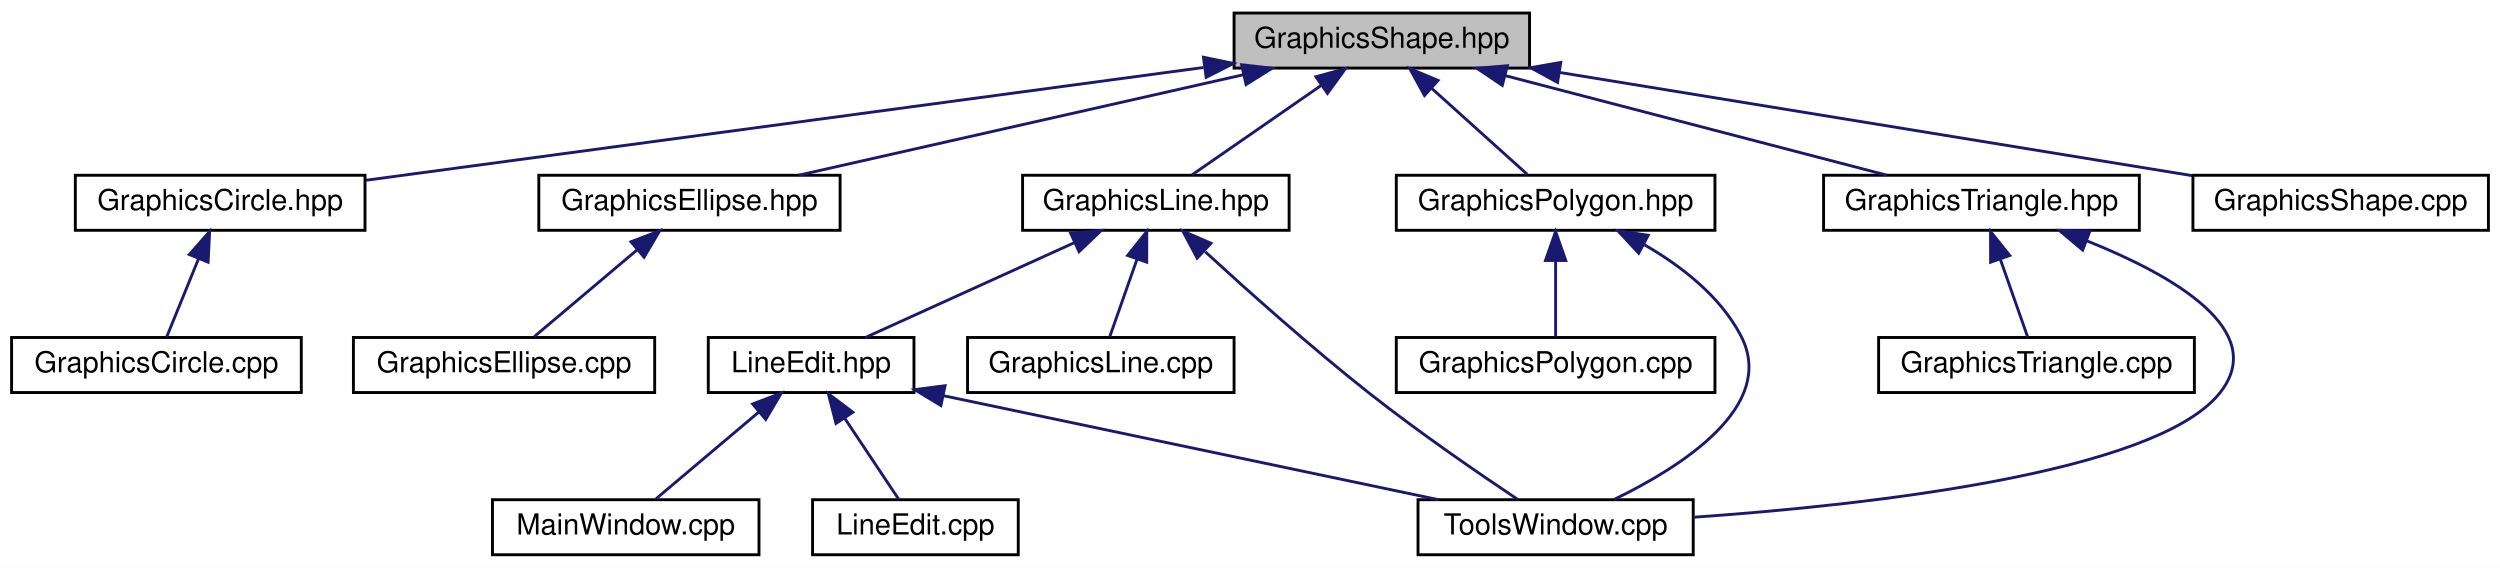
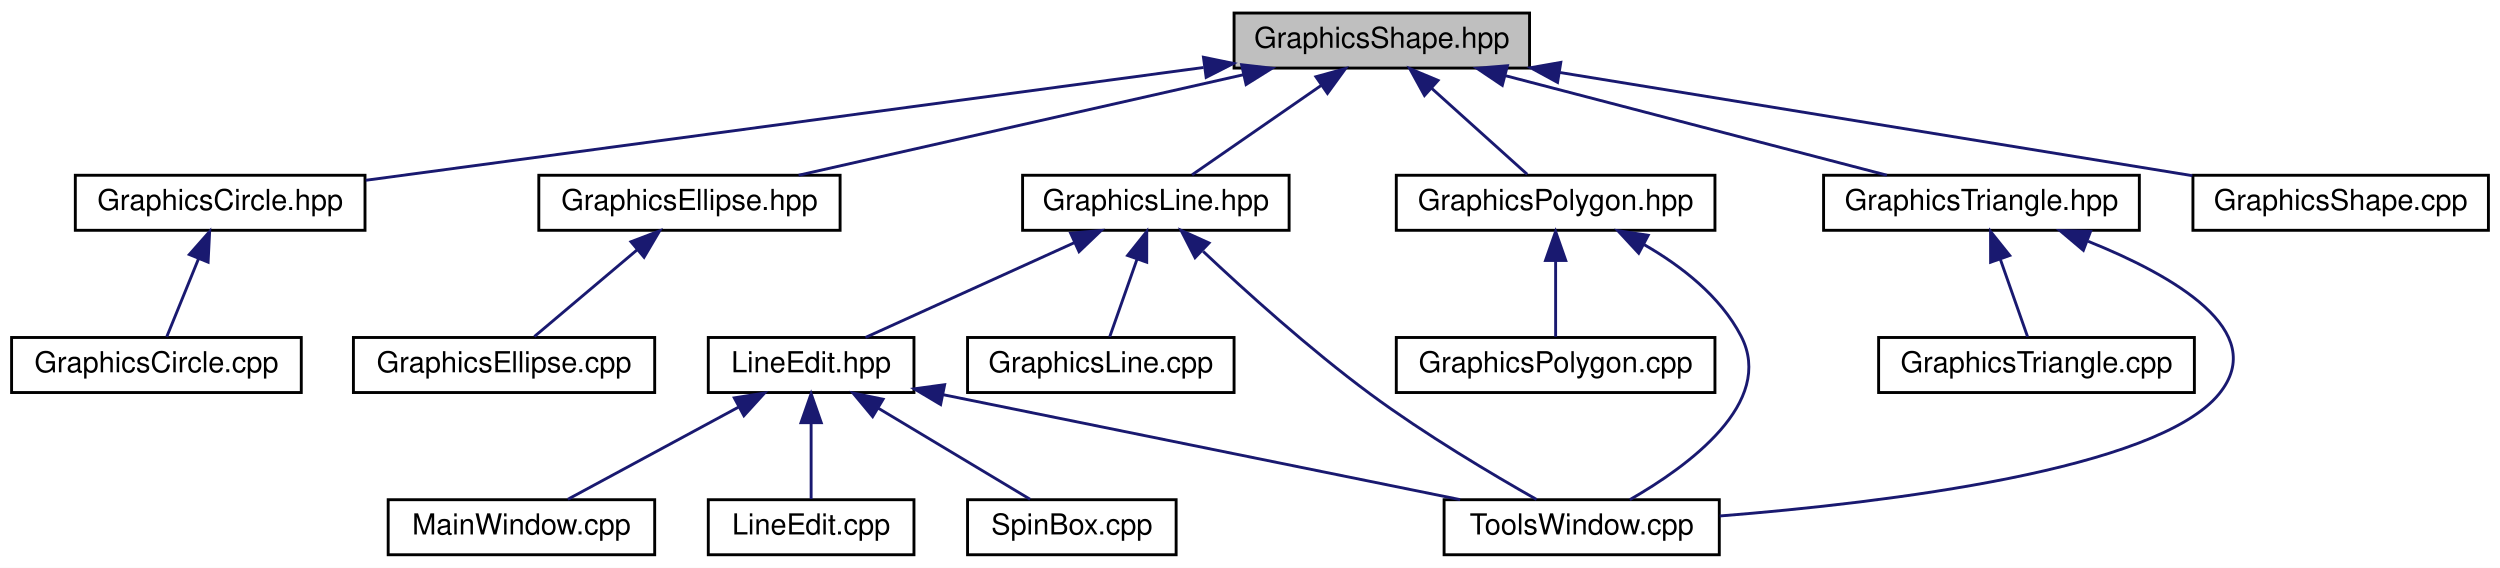
<svg xmlns="http://www.w3.org/2000/svg" xmlns:xlink="http://www.w3.org/1999/xlink" width="863pt" height="196pt" viewBox="0.00 0.00 863.00 196.00">
  <g id="graph0" class="graph" transform="scale(1 1) rotate(0) translate(4 192)">
    <polygon fill="white" stroke="none" points="-4,4 -4,-192 859,-192 859,4 -4,4" />
    <g id="node1" class="node">
      <polygon fill="#bfbfbf" stroke="black" points="422,-168.5 422,-187.5 524,-187.5 524,-168.5 422,-168.5" />
      <text text-anchor="middle" x="473" y="-175.5" font-family="Helvetica,sans-Serif" font-size="10.00">GraphicsShape.hpp</text>
    </g>
    <g id="node2" class="node">
      <g id="a_node2">
        <a xlink:href="_graphics_circle_8hpp_source.html" target="_top" xlink:title="GraphicsCircle.hpp">
          <polygon fill="white" stroke="black" points="22,-112.5 22,-131.5 122,-131.5 122,-112.5 22,-112.5" />
          <text text-anchor="middle" x="72" y="-119.5" font-family="Helvetica,sans-Serif" font-size="10.00">GraphicsCircle.hpp</text>
        </a>
      </g>
    </g>
    <g id="edge1" class="edge">
      <path fill="none" stroke="midnightblue" d="M411.477,-168.715C332.147,-158.032 195.685,-139.656 122.259,-129.768" />
      <polygon fill="midnightblue" stroke="midnightblue" points="411.428,-172.24 421.806,-170.106 412.362,-165.303 411.428,-172.24" />
    </g>
    <g id="node4" class="node">
      <g id="a_node4">
        <a xlink:href="_graphics_ellipse_8hpp_source.html" target="_top" xlink:title="GraphicsEllipse.hpp">
          <polygon fill="white" stroke="black" points="182,-112.5 182,-131.5 286,-131.5 286,-112.5 182,-112.5" />
          <text text-anchor="middle" x="234" y="-119.5" font-family="Helvetica,sans-Serif" font-size="10.00">GraphicsEllipse.hpp</text>
        </a>
      </g>
    </g>
    <g id="edge3" class="edge">
      <path fill="none" stroke="midnightblue" d="M425.276,-166.217C380.115,-156.013 313.227,-140.901 271.693,-131.516" />
      <polygon fill="midnightblue" stroke="midnightblue" points="424.604,-169.654 435.13,-168.444 426.147,-162.826 424.604,-169.654" />
    </g>
    <g id="node6" class="node">
      <g id="a_node6">
        <a xlink:href="_graphics_line_8hpp_source.html" target="_top" xlink:title="GraphicsLine.hpp">
          <polygon fill="white" stroke="black" points="349,-112.5 349,-131.5 441,-131.5 441,-112.5 349,-112.5" />
          <text text-anchor="middle" x="395" y="-119.5" font-family="Helvetica,sans-Serif" font-size="10.00">GraphicsLine.hpp</text>
        </a>
      </g>
    </g>
    <g id="edge5" class="edge">
      <path fill="none" stroke="midnightblue" d="M452.232,-162.622C437.983,-152.757 419.544,-139.992 407.501,-131.655" />
      <polygon fill="midnightblue" stroke="midnightblue" points="450.254,-165.51 460.468,-168.324 454.238,-159.754 450.254,-165.51" />
    </g>
-     <g id="node12" class="node">
-       <g id="a_node12">
+     <g id="node13" class="node">
+       <g id="a_node13">
        <a xlink:href="_graphics_polygon_8hpp_source.html" target="_top" xlink:title="GraphicsPolygon.hpp">
          <polygon fill="white" stroke="black" points="478,-112.5 478,-131.5 588,-131.5 588,-112.5 478,-112.5" />
          <text text-anchor="middle" x="533" y="-119.5" font-family="Helvetica,sans-Serif" font-size="10.00">GraphicsPolygon.hpp</text>
        </a>
      </g>
    </g>
-     <g id="edge12" class="edge">
+     <g id="edge13" class="edge">
      <path fill="none" stroke="midnightblue" d="M490.181,-161.537C500.879,-151.909 514.256,-139.869 523.185,-131.834" />
      <polygon fill="midnightblue" stroke="midnightblue" points="487.732,-159.033 482.64,-168.324 492.414,-164.236 487.732,-159.033" />
    </g>
-     <g id="node14" class="node">
-       <g id="a_node14">
+     <g id="node15" class="node">
+       <g id="a_node15">
        <a xlink:href="_graphics_triangle_8hpp.html" target="_top" xlink:title="Classe GraphicsTriangle. ">
          <polygon fill="white" stroke="black" points="625.5,-112.5 625.5,-131.5 734.5,-131.5 734.5,-112.5 625.5,-112.5" />
          <text text-anchor="middle" x="680" y="-119.5" font-family="Helvetica,sans-Serif" font-size="10.00">GraphicsTriangle.hpp</text>
        </a>
      </g>
    </g>
-     <g id="edge15" class="edge">
+     <g id="edge16" class="edge">
      <path fill="none" stroke="midnightblue" d="M515.822,-165.829C554.906,-155.633 611.835,-140.782 647.354,-131.516" />
      <polygon fill="midnightblue" stroke="midnightblue" points="514.592,-162.533 505.8,-168.444 516.359,-169.306 514.592,-162.533" />
    </g>
-     <g id="node16" class="node">
-       <g id="a_node16">
+     <g id="node17" class="node">
+       <g id="a_node17">
        <a xlink:href="_graphics_shape_8cpp_source.html" target="_top" xlink:title="GraphicsShape.cpp">
          <polygon fill="white" stroke="black" points="753,-112.5 753,-131.5 855,-131.5 855,-112.5 753,-112.5" />
          <text text-anchor="middle" x="804" y="-119.5" font-family="Helvetica,sans-Serif" font-size="10.00">GraphicsShape.cpp</text>
        </a>
      </g>
    </g>
-     <g id="edge18" class="edge">
+     <g id="edge19" class="edge">
      <path fill="none" stroke="midnightblue" d="M534.532,-166.962C597.414,-156.703 693.948,-140.954 752.796,-131.353" />
      <polygon fill="midnightblue" stroke="midnightblue" points="533.662,-163.557 524.356,-168.622 534.789,-170.466 533.662,-163.557" />
    </g>
    <g id="node3" class="node">
      <g id="a_node3">
        <a xlink:href="_graphics_circle_8cpp_source.html" target="_top" xlink:title="GraphicsCircle.cpp">
          <polygon fill="white" stroke="black" points="0,-56.5 0,-75.5 100,-75.5 100,-56.5 0,-56.5" />
          <text text-anchor="middle" x="50" y="-63.5" font-family="Helvetica,sans-Serif" font-size="10.00">GraphicsCircle.cpp</text>
        </a>
      </g>
    </g>
    <g id="edge2" class="edge">
      <path fill="none" stroke="midnightblue" d="M64.54,-102.69C60.833,-93.589 56.524,-83.014 53.565,-75.751" />
      <polygon fill="midnightblue" stroke="midnightblue" points="61.353,-104.143 68.367,-112.083 67.835,-101.502 61.353,-104.143" />
    </g>
    <g id="node5" class="node">
      <g id="a_node5">
        <a xlink:href="_graphics_ellipse_8cpp_source.html" target="_top" xlink:title="GraphicsEllipse.cpp">
          <polygon fill="white" stroke="black" points="118,-56.5 118,-75.5 222,-75.5 222,-56.5 118,-56.5" />
          <text text-anchor="middle" x="170" y="-63.5" font-family="Helvetica,sans-Serif" font-size="10.00">GraphicsEllipse.cpp</text>
        </a>
      </g>
    </g>
    <g id="edge4" class="edge">
      <path fill="none" stroke="midnightblue" d="M216.009,-105.82C204.542,-96.145 190.087,-83.948 180.47,-75.834" />
      <polygon fill="midnightblue" stroke="midnightblue" points="213.817,-108.55 223.717,-112.324 218.331,-103.2 213.817,-108.55" />
    </g>
    <g id="node7" class="node">
      <g id="a_node7">
        <a xlink:href="_tools_window_8cpp_source.html" target="_top" xlink:title="ToolsWindow.cpp">
-           <polygon fill="white" stroke="black" points="485.5,-0.5 485.5,-19.5 580.5,-19.5 580.5,-0.5 485.5,-0.5" />
-           <text text-anchor="middle" x="533" y="-7.5" font-family="Helvetica,sans-Serif" font-size="10.00">ToolsWindow.cpp</text>
+           <polygon fill="white" stroke="black" points="494.5,-0.5 494.5,-19.5 589.5,-19.5 589.5,-0.5 494.5,-0.5" />
+           <text text-anchor="middle" x="542" y="-7.5" font-family="Helvetica,sans-Serif" font-size="10.00">ToolsWindow.cpp</text>
        </a>
      </g>
    </g>
    <g id="edge6" class="edge">
-       <path fill="none" stroke="midnightblue" d="M412.05,-105.082C426.766,-91.575 448.781,-71.913 469,-56 486.078,-42.559 506.808,-28.341 519.955,-19.568" />
-       <polygon fill="midnightblue" stroke="midnightblue" points="409.265,-102.89 404.298,-112.248 414.017,-108.03 409.265,-102.89" />
+       <path fill="none" stroke="midnightblue" d="M411.327,-105.221C425.889,-91.506 448.08,-71.465 469,-56 487.916,-42.017 511.29,-28.153 526.413,-19.587" />
+       <polygon fill="midnightblue" stroke="midnightblue" points="408.529,-103.053 403.702,-112.484 413.357,-108.122 408.529,-103.053" />
    </g>
    <g id="node8" class="node">
      <g id="a_node8">
        <a xlink:href="_graphics_line_8cpp_source.html" target="_top" xlink:title="GraphicsLine.cpp">
          <polygon fill="white" stroke="black" points="330,-56.5 330,-75.5 422,-75.5 422,-56.5 330,-56.5" />
          <text text-anchor="middle" x="376" y="-63.5" font-family="Helvetica,sans-Serif" font-size="10.00">GraphicsLine.cpp</text>
        </a>
      </g>
    </g>
    <g id="edge7" class="edge">
      <path fill="none" stroke="midnightblue" d="M388.454,-102.396C385.276,-93.362 381.607,-82.936 379.079,-75.751" />
      <polygon fill="midnightblue" stroke="midnightblue" points="385.242,-103.812 391.863,-112.083 391.845,-101.488 385.242,-103.812" />
    </g>
    <g id="node9" class="node">
      <g id="a_node9">
        <a xlink:href="_line_edit_8hpp_source.html" target="_top" xlink:title="LineEdit.hpp">
          <polygon fill="white" stroke="black" points="240.5,-56.5 240.5,-75.5 311.5,-75.5 311.5,-56.5 240.5,-56.5" />
          <text text-anchor="middle" x="276" y="-63.5" font-family="Helvetica,sans-Serif" font-size="10.00">LineEdit.hpp</text>
        </a>
      </g>
    </g>
    <g id="edge8" class="edge">
      <path fill="none" stroke="midnightblue" d="M366.863,-108.232C344.604,-98.131 314.144,-84.309 294.768,-75.516" />
      <polygon fill="midnightblue" stroke="midnightblue" points="365.591,-111.498 376.144,-112.444 368.484,-105.124 365.591,-111.498" />
    </g>
    <g id="edge10" class="edge">
-       <path fill="none" stroke="midnightblue" d="M321.644,-55.409C370.131,-45.222 446.056,-29.268 492.49,-19.512" />
-       <polygon fill="midnightblue" stroke="midnightblue" points="320.801,-52.01 311.735,-57.492 322.241,-58.86 320.801,-52.01" />
+       <path fill="none" stroke="midnightblue" d="M321.505,-55.762C371.587,-45.595 451.421,-29.388 500.042,-19.518" />
+       <polygon fill="midnightblue" stroke="midnightblue" points="320.702,-52.354 311.598,-57.773 322.094,-59.214 320.702,-52.354" />
    </g>
    <g id="node10" class="node">
      <g id="a_node10">
        <a xlink:href="_main_window_8cpp_source.html" target="_top" xlink:title="MainWindow.cpp">
-           <polygon fill="white" stroke="black" points="166,-0.5 166,-19.5 258,-19.5 258,-0.5 166,-0.5" />
-           <text text-anchor="middle" x="212" y="-7.5" font-family="Helvetica,sans-Serif" font-size="10.00">MainWindow.cpp</text>
+           <polygon fill="white" stroke="black" points="130,-0.5 130,-19.5 222,-19.5 222,-0.5 130,-0.5" />
+           <text text-anchor="middle" x="176" y="-7.5" font-family="Helvetica,sans-Serif" font-size="10.00">MainWindow.cpp</text>
        </a>
      </g>
    </g>
    <g id="edge9" class="edge">
-       <path fill="none" stroke="midnightblue" d="M258.009,-49.82C246.542,-40.145 232.087,-27.948 222.47,-19.834" />
-       <polygon fill="midnightblue" stroke="midnightblue" points="255.817,-52.55 265.717,-56.324 260.331,-47.2 255.817,-52.55" />
+       <path fill="none" stroke="midnightblue" d="M250.912,-51.453C232.451,-41.483 207.903,-28.228 192.027,-19.654" />
+       <polygon fill="midnightblue" stroke="midnightblue" points="249.471,-54.652 259.933,-56.324 252.797,-48.493 249.471,-54.652" />
    </g>
    <g id="node11" class="node">
      <g id="a_node11">
        <a xlink:href="_line_edit_8cpp_source.html" target="_top" xlink:title="LineEdit.cpp">
-           <polygon fill="white" stroke="black" points="276.5,-0.5 276.5,-19.5 347.5,-19.5 347.5,-0.5 276.5,-0.5" />
-           <text text-anchor="middle" x="312" y="-7.5" font-family="Helvetica,sans-Serif" font-size="10.00">LineEdit.cpp</text>
+           <polygon fill="white" stroke="black" points="240.5,-0.5 240.5,-19.5 311.5,-19.5 311.5,-0.5 240.5,-0.5" />
+           <text text-anchor="middle" x="276" y="-7.5" font-family="Helvetica,sans-Serif" font-size="10.00">LineEdit.cpp</text>
        </a>
      </g>
    </g>
    <g id="edge11" class="edge">
-       <path fill="none" stroke="midnightblue" d="M287.623,-47.566C293.817,-38.275 301.168,-27.248 306.166,-19.751" />
-       <polygon fill="midnightblue" stroke="midnightblue" points="284.58,-45.821 281.945,-56.083 290.404,-49.704 284.58,-45.821" />
-     </g>
-     <g id="edge13" class="edge">
-       <path fill="none" stroke="midnightblue" d="M563.553,-107.559C576.329,-100.217 589.847,-89.774 597,-76 609.554,-51.826 576.348,-30.794 553.205,-19.594" />
+       <path fill="none" stroke="midnightblue" d="M276,-45.804C276,-36.91 276,-26.78 276,-19.751" />
+       <polygon fill="midnightblue" stroke="midnightblue" points="272.5,-46.083 276,-56.083 279.5,-46.083 272.5,-46.083" />
+     </g>
+     <g id="node12" class="node">
+       <g id="a_node12">
+         <a xlink:href="_spin_box_8cpp_source.html" target="_top" xlink:title="SpinBox.cpp">
+           <polygon fill="white" stroke="black" points="330,-0.5 330,-19.5 402,-19.5 402,-0.5 330,-0.5" />
+           <text text-anchor="middle" x="366" y="-7.5" font-family="Helvetica,sans-Serif" font-size="10.00">SpinBox.cpp</text>
+         </a>
+       </g>
+     </g>
+     <g id="edge12" class="edge">
+       <path fill="none" stroke="midnightblue" d="M299.038,-51.177C315.599,-41.241 337.418,-28.149 351.576,-19.654" />
+       <polygon fill="midnightblue" stroke="midnightblue" points="297.234,-48.178 290.46,-56.324 300.836,-54.18 297.234,-48.178" />
+     </g>
+     <g id="edge14" class="edge">
+       <path fill="none" stroke="midnightblue" d="M563.553,-107.559C576.329,-100.217 589.847,-89.774 597,-76 608.923,-53.042 578.843,-31.097 558.615,-19.509" />
      <polygon fill="midnightblue" stroke="midnightblue" points="561.683,-104.588 554.483,-112.36 564.958,-110.775 561.683,-104.588" />
    </g>
-     <g id="node13" class="node">
-       <g id="a_node13">
+     <g id="node14" class="node">
+       <g id="a_node14">
        <a xlink:href="_graphics_polygon_8cpp_source.html" target="_top" xlink:title="GraphicsPolygon.cpp">
          <polygon fill="white" stroke="black" points="478,-56.5 478,-75.5 588,-75.5 588,-56.5 478,-56.5" />
          <text text-anchor="middle" x="533" y="-63.5" font-family="Helvetica,sans-Serif" font-size="10.00">GraphicsPolygon.cpp</text>
        </a>
      </g>
    </g>
-     <g id="edge14" class="edge">
+     <g id="edge15" class="edge">
      <path fill="none" stroke="midnightblue" d="M533,-101.805C533,-92.91 533,-82.78 533,-75.751" />
      <polygon fill="midnightblue" stroke="midnightblue" points="529.5,-102.083 533,-112.083 536.5,-102.083 529.5,-102.083" />
    </g>
-     <g id="edge16" class="edge">
-       <path fill="none" stroke="midnightblue" d="M716.2,-108.934C745.768,-97.149 779.964,-77.837 762,-56 739.477,-28.621 640.736,-17.646 580.505,-13.441" />
-       <polygon fill="midnightblue" stroke="midnightblue" points="714.941,-105.668 706.834,-112.489 717.426,-112.212 714.941,-105.668" />
-     </g>
-     <g id="node15" class="node">
-       <g id="a_node15">
+     <g id="edge17" class="edge">
+       <path fill="none" stroke="midnightblue" d="M716.801,-108.71C746.192,-96.925 779.75,-77.749 762,-56 740.677,-29.875 647.704,-18.509 589.658,-13.885" />
+       <polygon fill="midnightblue" stroke="midnightblue" points="715.172,-105.585 707.073,-112.417 717.664,-112.127 715.172,-105.585" />
+     </g>
+     <g id="node16" class="node">
+       <g id="a_node16">
        <a xlink:href="_graphics_triangle_8cpp_source.html" target="_top" xlink:title="GraphicsTriangle.cpp">
          <polygon fill="white" stroke="black" points="644.5,-56.5 644.5,-75.5 753.5,-75.5 753.5,-56.5 644.5,-56.5" />
          <text text-anchor="middle" x="699" y="-63.5" font-family="Helvetica,sans-Serif" font-size="10.00">GraphicsTriangle.cpp</text>
        </a>
      </g>
    </g>
-     <g id="edge17" class="edge">
+     <g id="edge18" class="edge">
      <path fill="none" stroke="midnightblue" d="M686.546,-102.396C689.724,-93.362 693.393,-82.936 695.921,-75.751" />
      <polygon fill="midnightblue" stroke="midnightblue" points="683.155,-101.488 683.137,-112.083 689.758,-103.812 683.155,-101.488" />
    </g>
  </g>
</svg>
